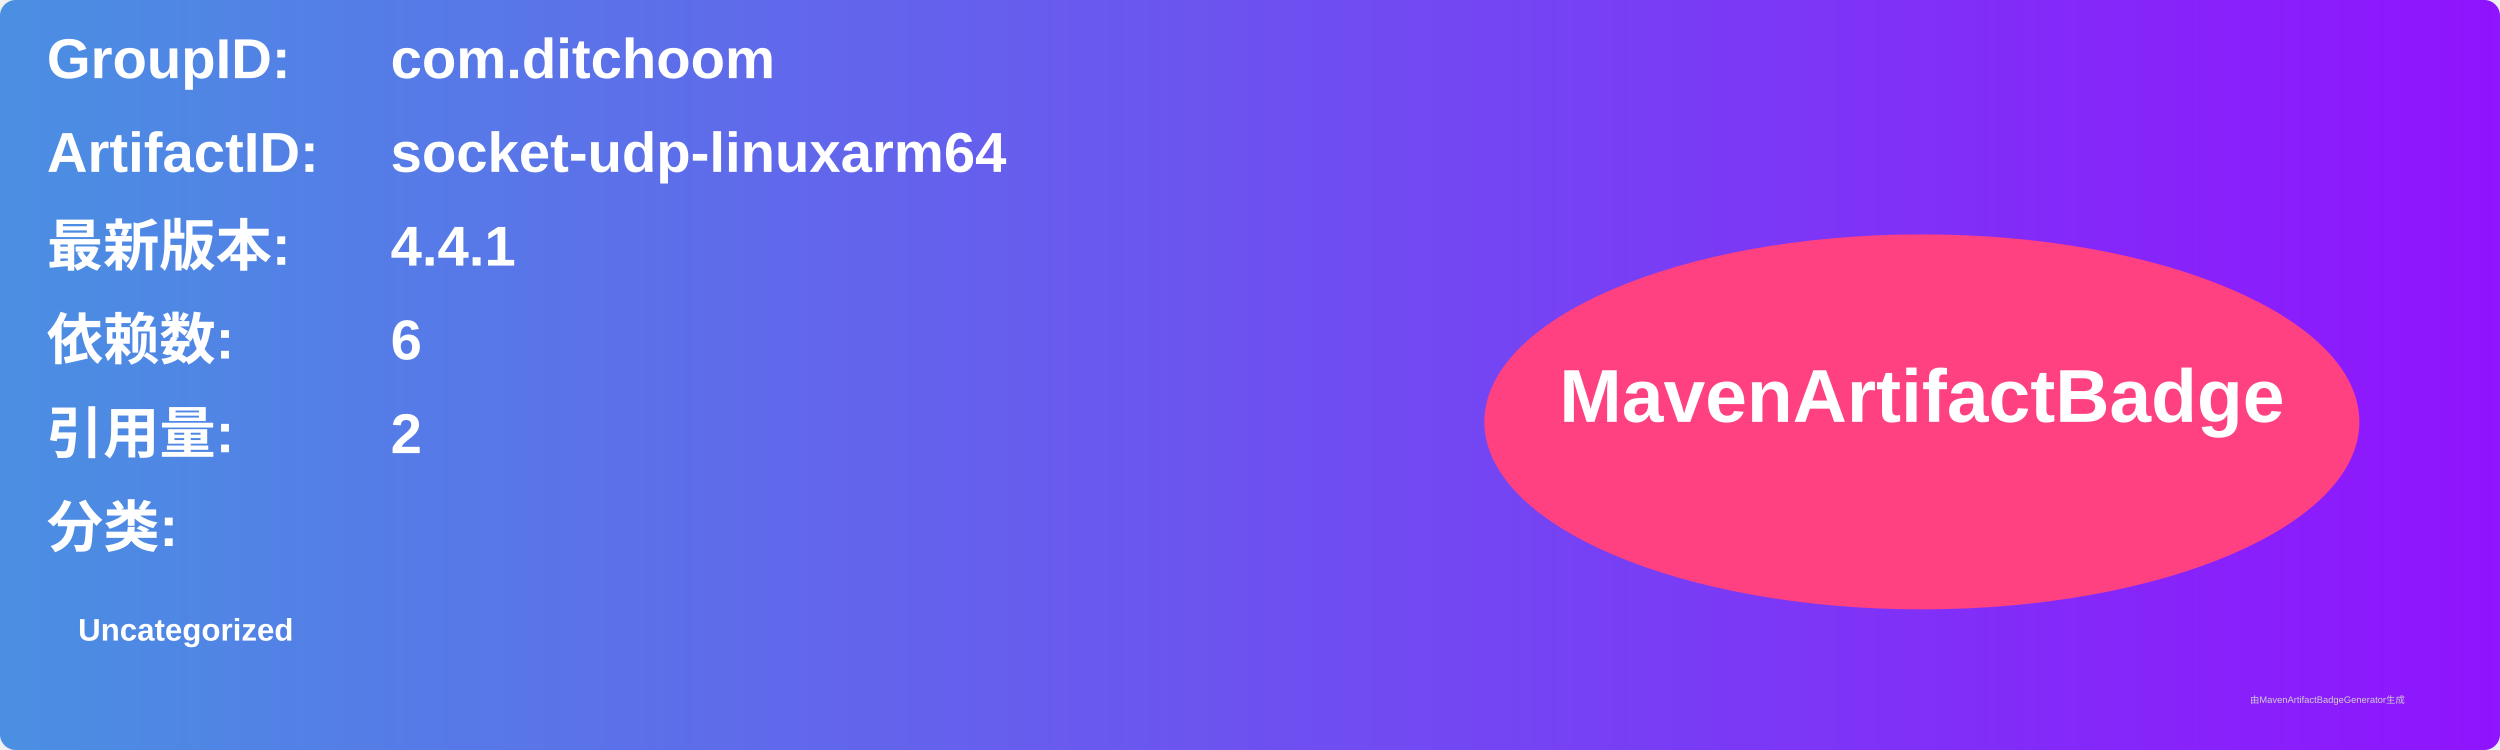
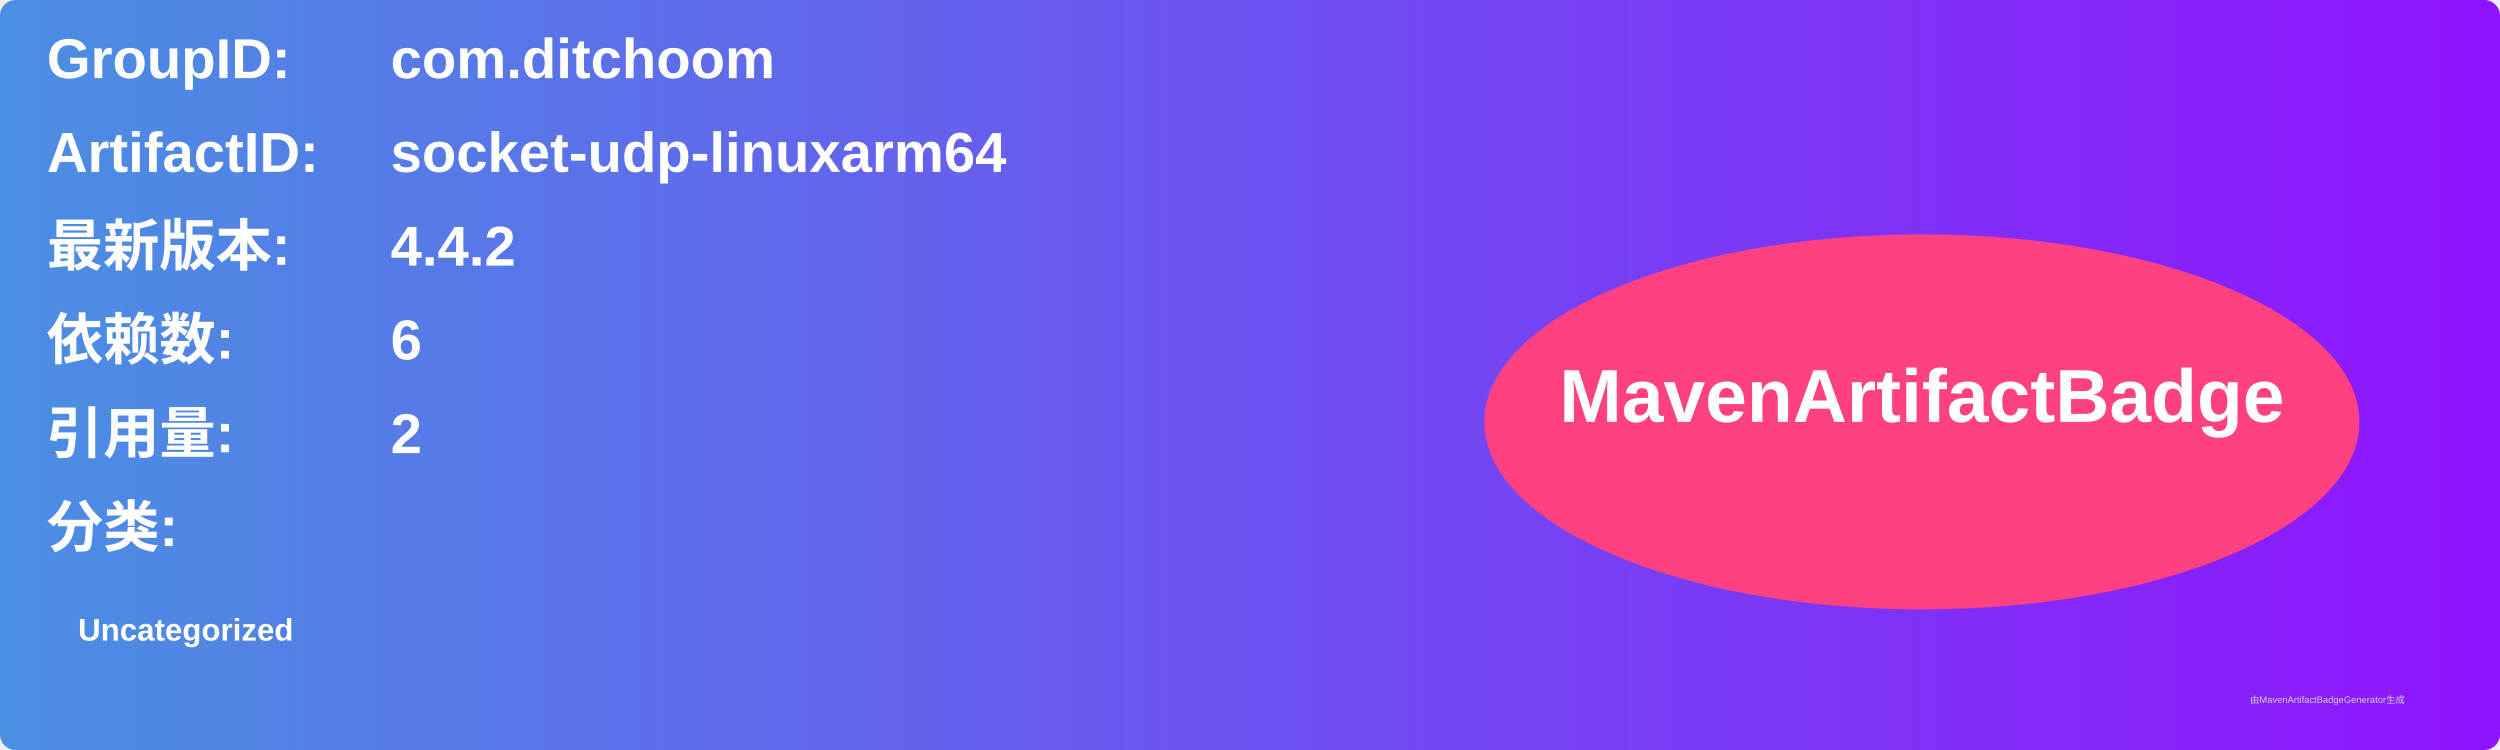
<svg xmlns="http://www.w3.org/2000/svg" width="800" height="240" viewBox="0 0 800 240">
  <linearGradient id="grad" x1="0%" y1="0%" x2="100%" y2="0%">
    <stop offset="0%" stop-color="#4a90e2" />
    <stop offset="100%" stop-color="#9013fe" />
  </linearGradient>
  <rect width="100%" height="100%" rx="5" ry="5" fill="url(#grad)" />
  <g transform="translate(15, 15)">
    <text x="0" y="10" font-family="Arial" font-size="18" fill="white" font-weight="bold" width="260">GroupID:</text>
    <text x="110" y="10" font-family="Arial" font-size="18" fill="white" font-weight="bold" width="460">com.ditchoom</text>
    <text x="0" y="40" font-family="Arial" font-size="18" fill="white" font-weight="bold" width="260">ArtifactID:</text>
    <text x="110" y="40" font-family="Arial" font-size="18" fill="white" font-weight="bold" width="460">socket-udp-linuxarm64</text>
    <text x="0" y="70" font-family="Arial" font-size="18" fill="white" font-weight="bold">最新版本:</text>
    <text x="110" y="70" font-family="Arial" font-size="18" fill="white" font-weight="bold">
-       <tspan font-weight="bold">4.4.1</tspan>
+       <tspan font-weight="bold">4.4.2</tspan>
    </text>
    <text x="0" y="100" font-family="Arial" font-size="18" fill="white" font-weight="bold">依赖数: </text>
    <text x="110" y="100" font-family="Arial" font-size="18" fill="white">
      <tspan font-weight="bold">6</tspan>
    </text>
    <text x="0" y="130" font-family="Arial" font-size="18" fill="white" font-weight="bold">引用量: </text>
    <text x="110" y="130" font-family="Arial" font-size="18" fill="white">
      <tspan font-weight="bold">2</tspan>
    </text>
    <text x="0" y="160" font-family="Arial" font-size="18" fill="white" font-weight="bold">分类:</text>
    <text x="10" y="190" font-family="Arial" font-size="10" fill="white">
      <tspan font-weight="bold">Uncategorized</tspan>
    </text>
    <ellipse cx="600" cy="120" rx="140" ry="60" fill="#ff4081" />
    <text x="600" y="120" text-anchor="middle" font-family="Arial" font-size="24" fill="white" font-weight="bold">MavenArtifactBadge</text>
  </g>
  <text x="720" y="225" font-family="Arial" font-size="3" fill="#d0d0d0">由MavenArtifactBadgeGenerator生成</text>
</svg>
